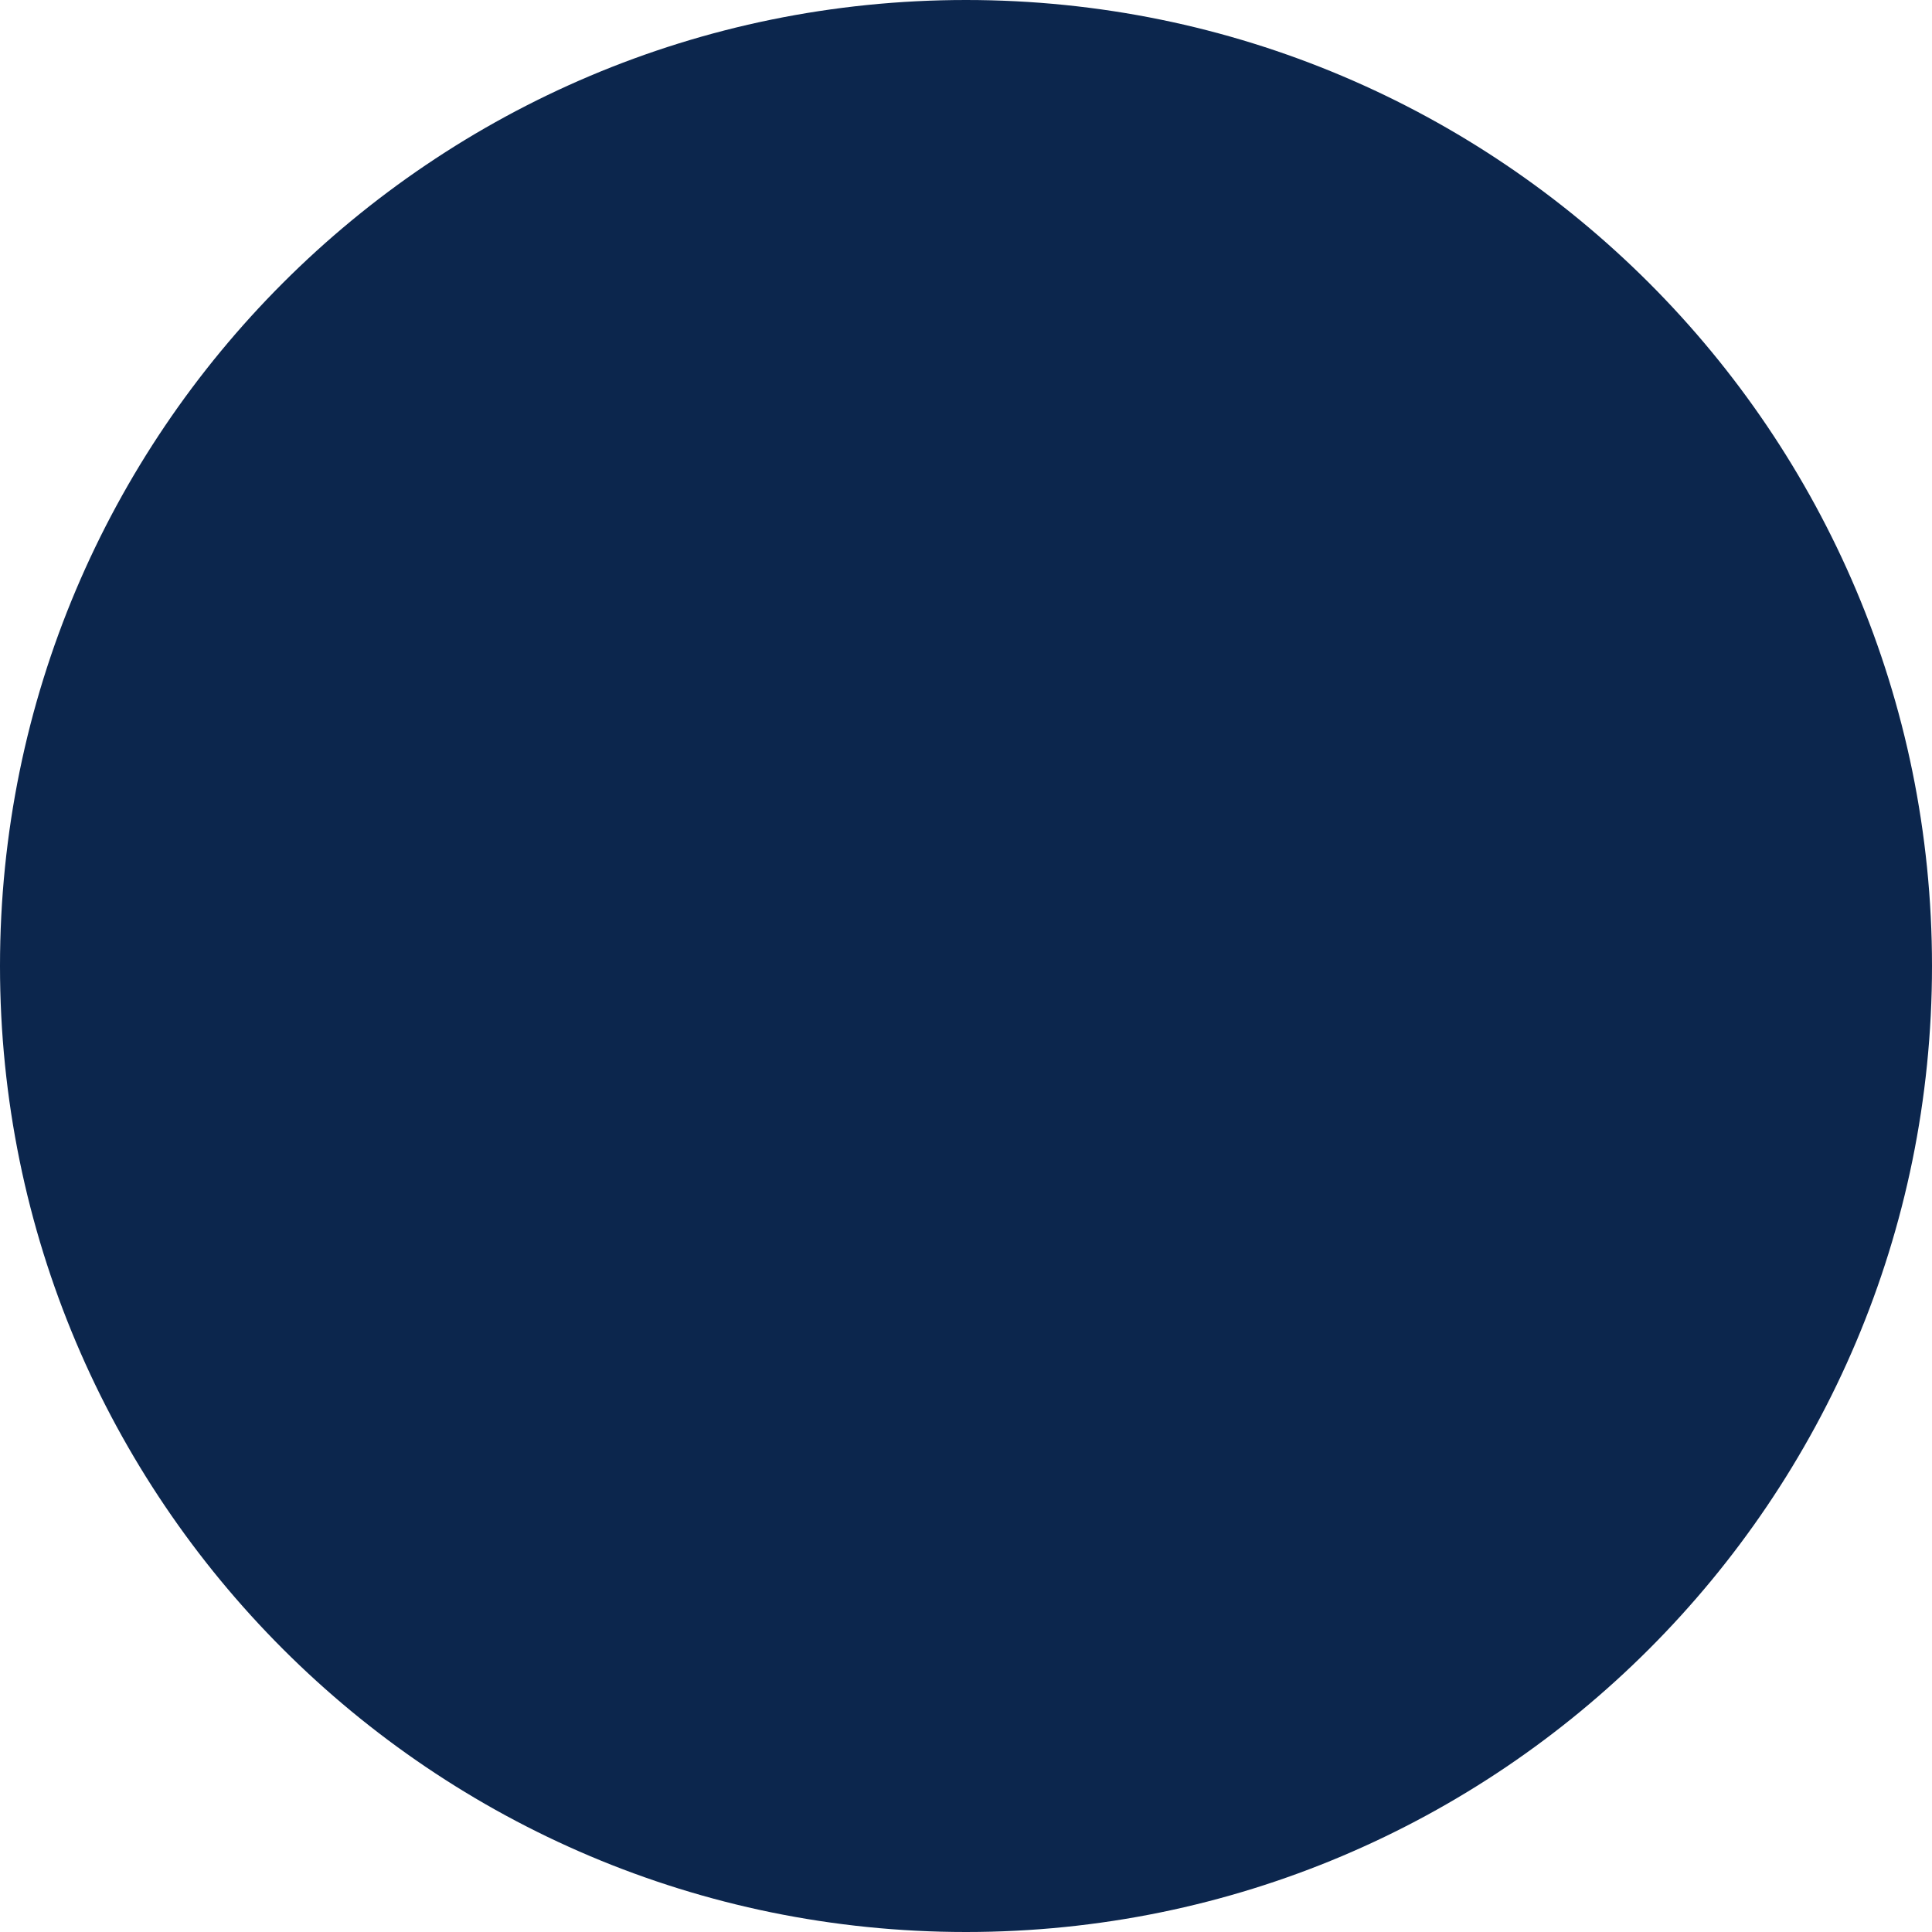
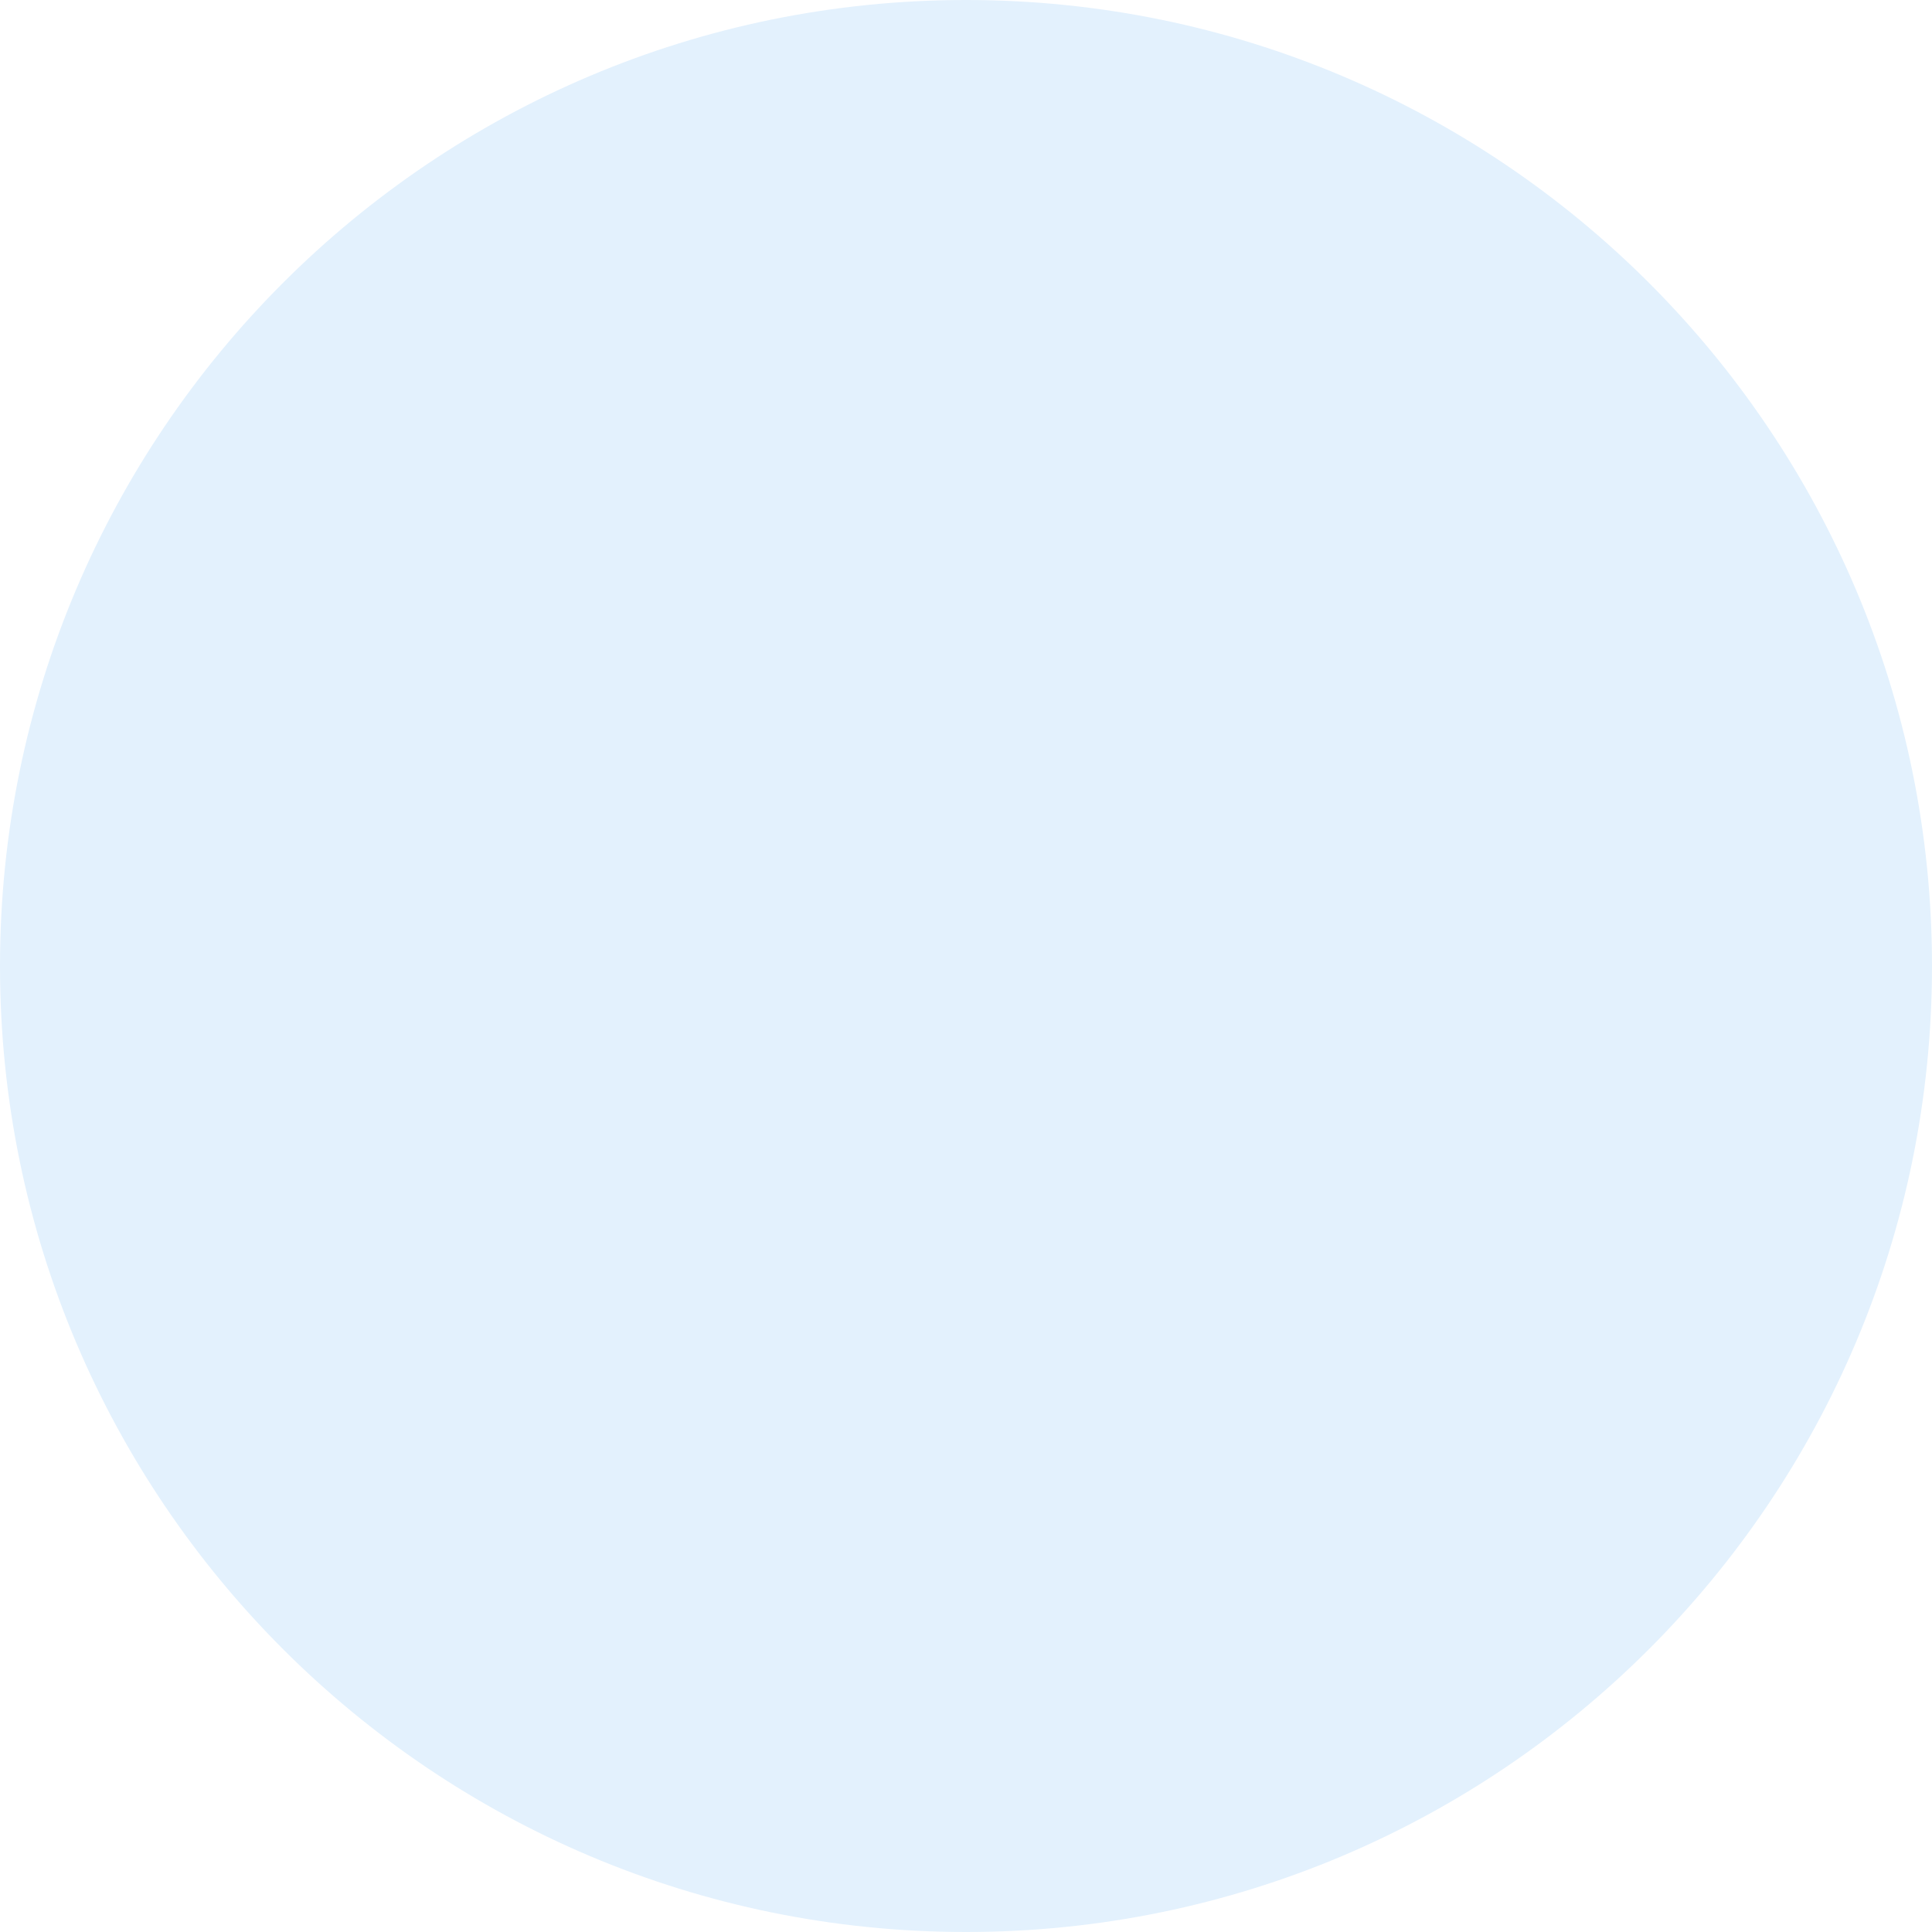
<svg xmlns="http://www.w3.org/2000/svg" width="129" height="129" fill="none">
-   <circle id="shape-wnyc-c__circle" cx="64.5" cy="64.5" r="64.5" fill="#0C264D" />
-   <style>#shape-wnyc-c__circle{fill:#0c264d}@media (prefers-color-scheme:light){#shape-wnyc-c__circle{fill:#e3f1fd}}</style>
+   <circle id="shape-wnyc-c__circle" cx="64.5" cy="64.5" r="64.5" fill="#E3F1FD" />
</svg>
